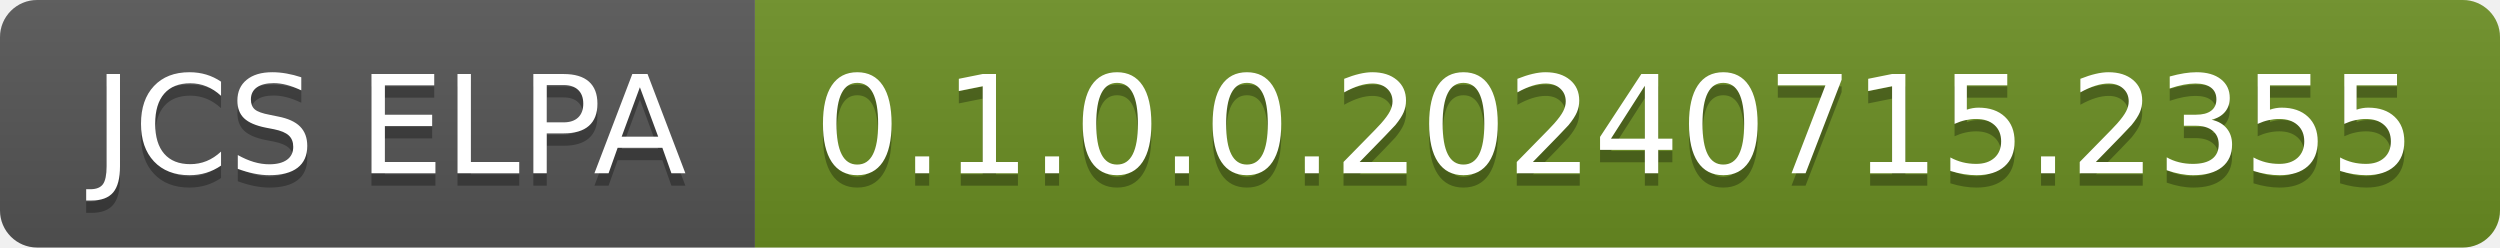
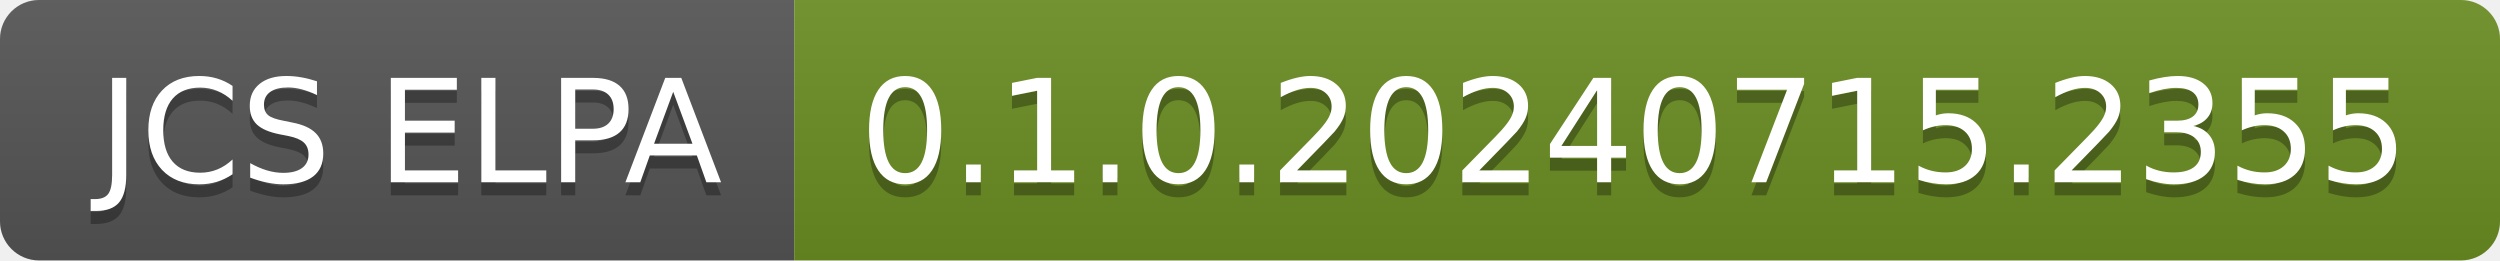
- <svg xmlns="http://www.w3.org/2000/svg" width="202" height="20" role="img" aria-label="JCS ELPA: 0.1.0.0.20240715.2355">
+ <svg xmlns="http://www.w3.org/2000/svg" width="192" height="20" role="img" aria-label="JCS ELPA: 0.1.0.20240715.2355">
  <linearGradient id="s" x2="0" y2="100%">
    <stop offset="0" stop-color="#bbb" stop-opacity=".1" />
    <stop offset="1" stop-opacity=".1" />
  </linearGradient>
  <clipPath id="r">
-     <rect width="202" height="20" rx="3" fill="#fff" />
+     <rect width="192" height="20" rx="3" fill="#fff" />
  </clipPath>
  <g clip-path="url(#r)">
    <rect width="61" height="20" fill="#555" />
-     <rect x="61" width="141" height="20" fill="#6b8e23" />
-     <rect width="202" height="20" fill="url(#s)" />
+     <rect x="61" width="131" height="20" fill="#6b8e23" />
+     <rect width="192" height="20" fill="url(#s)" />
  </g>
  <g fill="#fff" text-anchor="middle" font-family="Verdana,Geneva,DejaVu Sans,sans-serif" text-rendering="geometricPrecision" font-size="110">
    <text aria-hidden="true" x="315" y="150" fill="#010101" fill-opacity=".3" transform="scale(.1)" textLength="510">JCS ELPA</text>
    <text x="315" y="140" transform="scale(.1)" fill="#fff" textLength="510">JCS ELPA</text>
-     <text aria-hidden="true" x="1305" y="150" fill="#010101" fill-opacity=".3" transform="scale(.1)" textLength="1310">0.1.0.0.20240715.2355</text>
-     <text x="1305" y="140" transform="scale(.1)" fill="#fff" textLength="1310">0.1.0.0.20240715.2355</text>
+     <text aria-hidden="true" x="1255" y="150" fill="#010101" fill-opacity=".3" transform="scale(.1)" textLength="1210">0.1.0.20240715.2355</text>
+     <text x="1255" y="140" transform="scale(.1)" fill="#fff" textLength="1210">0.1.0.20240715.2355</text>
  </g>
</svg>
